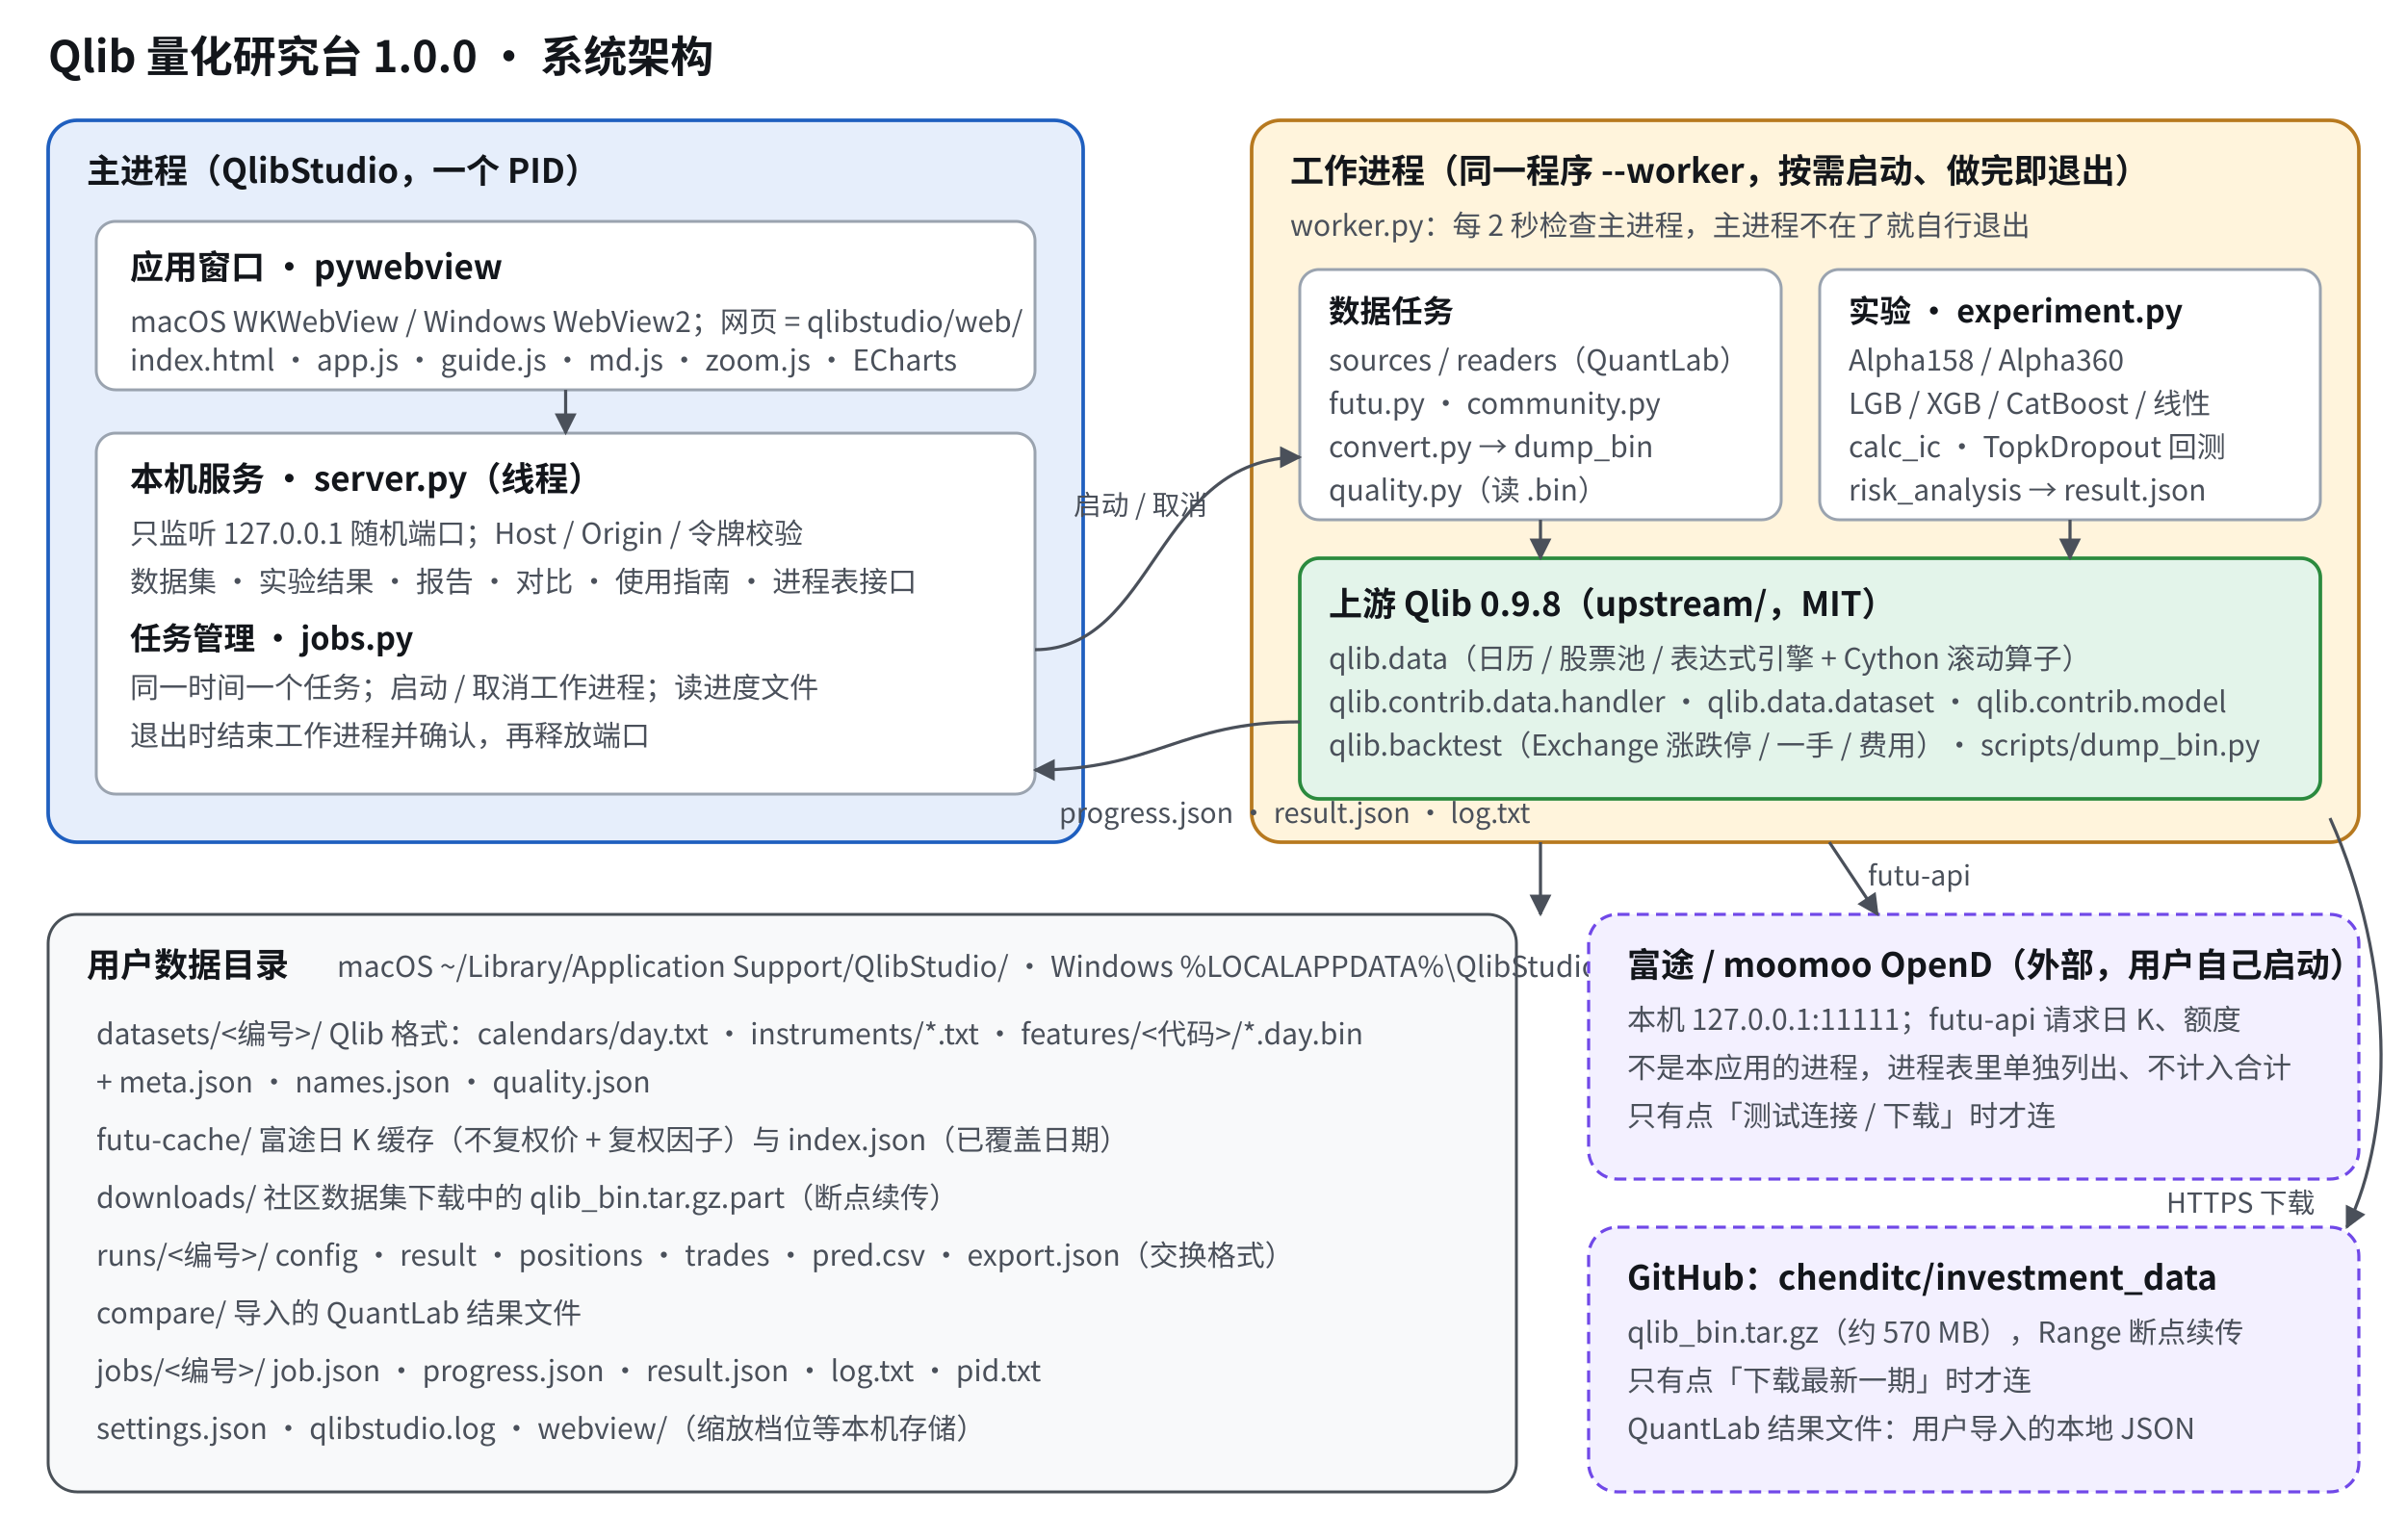
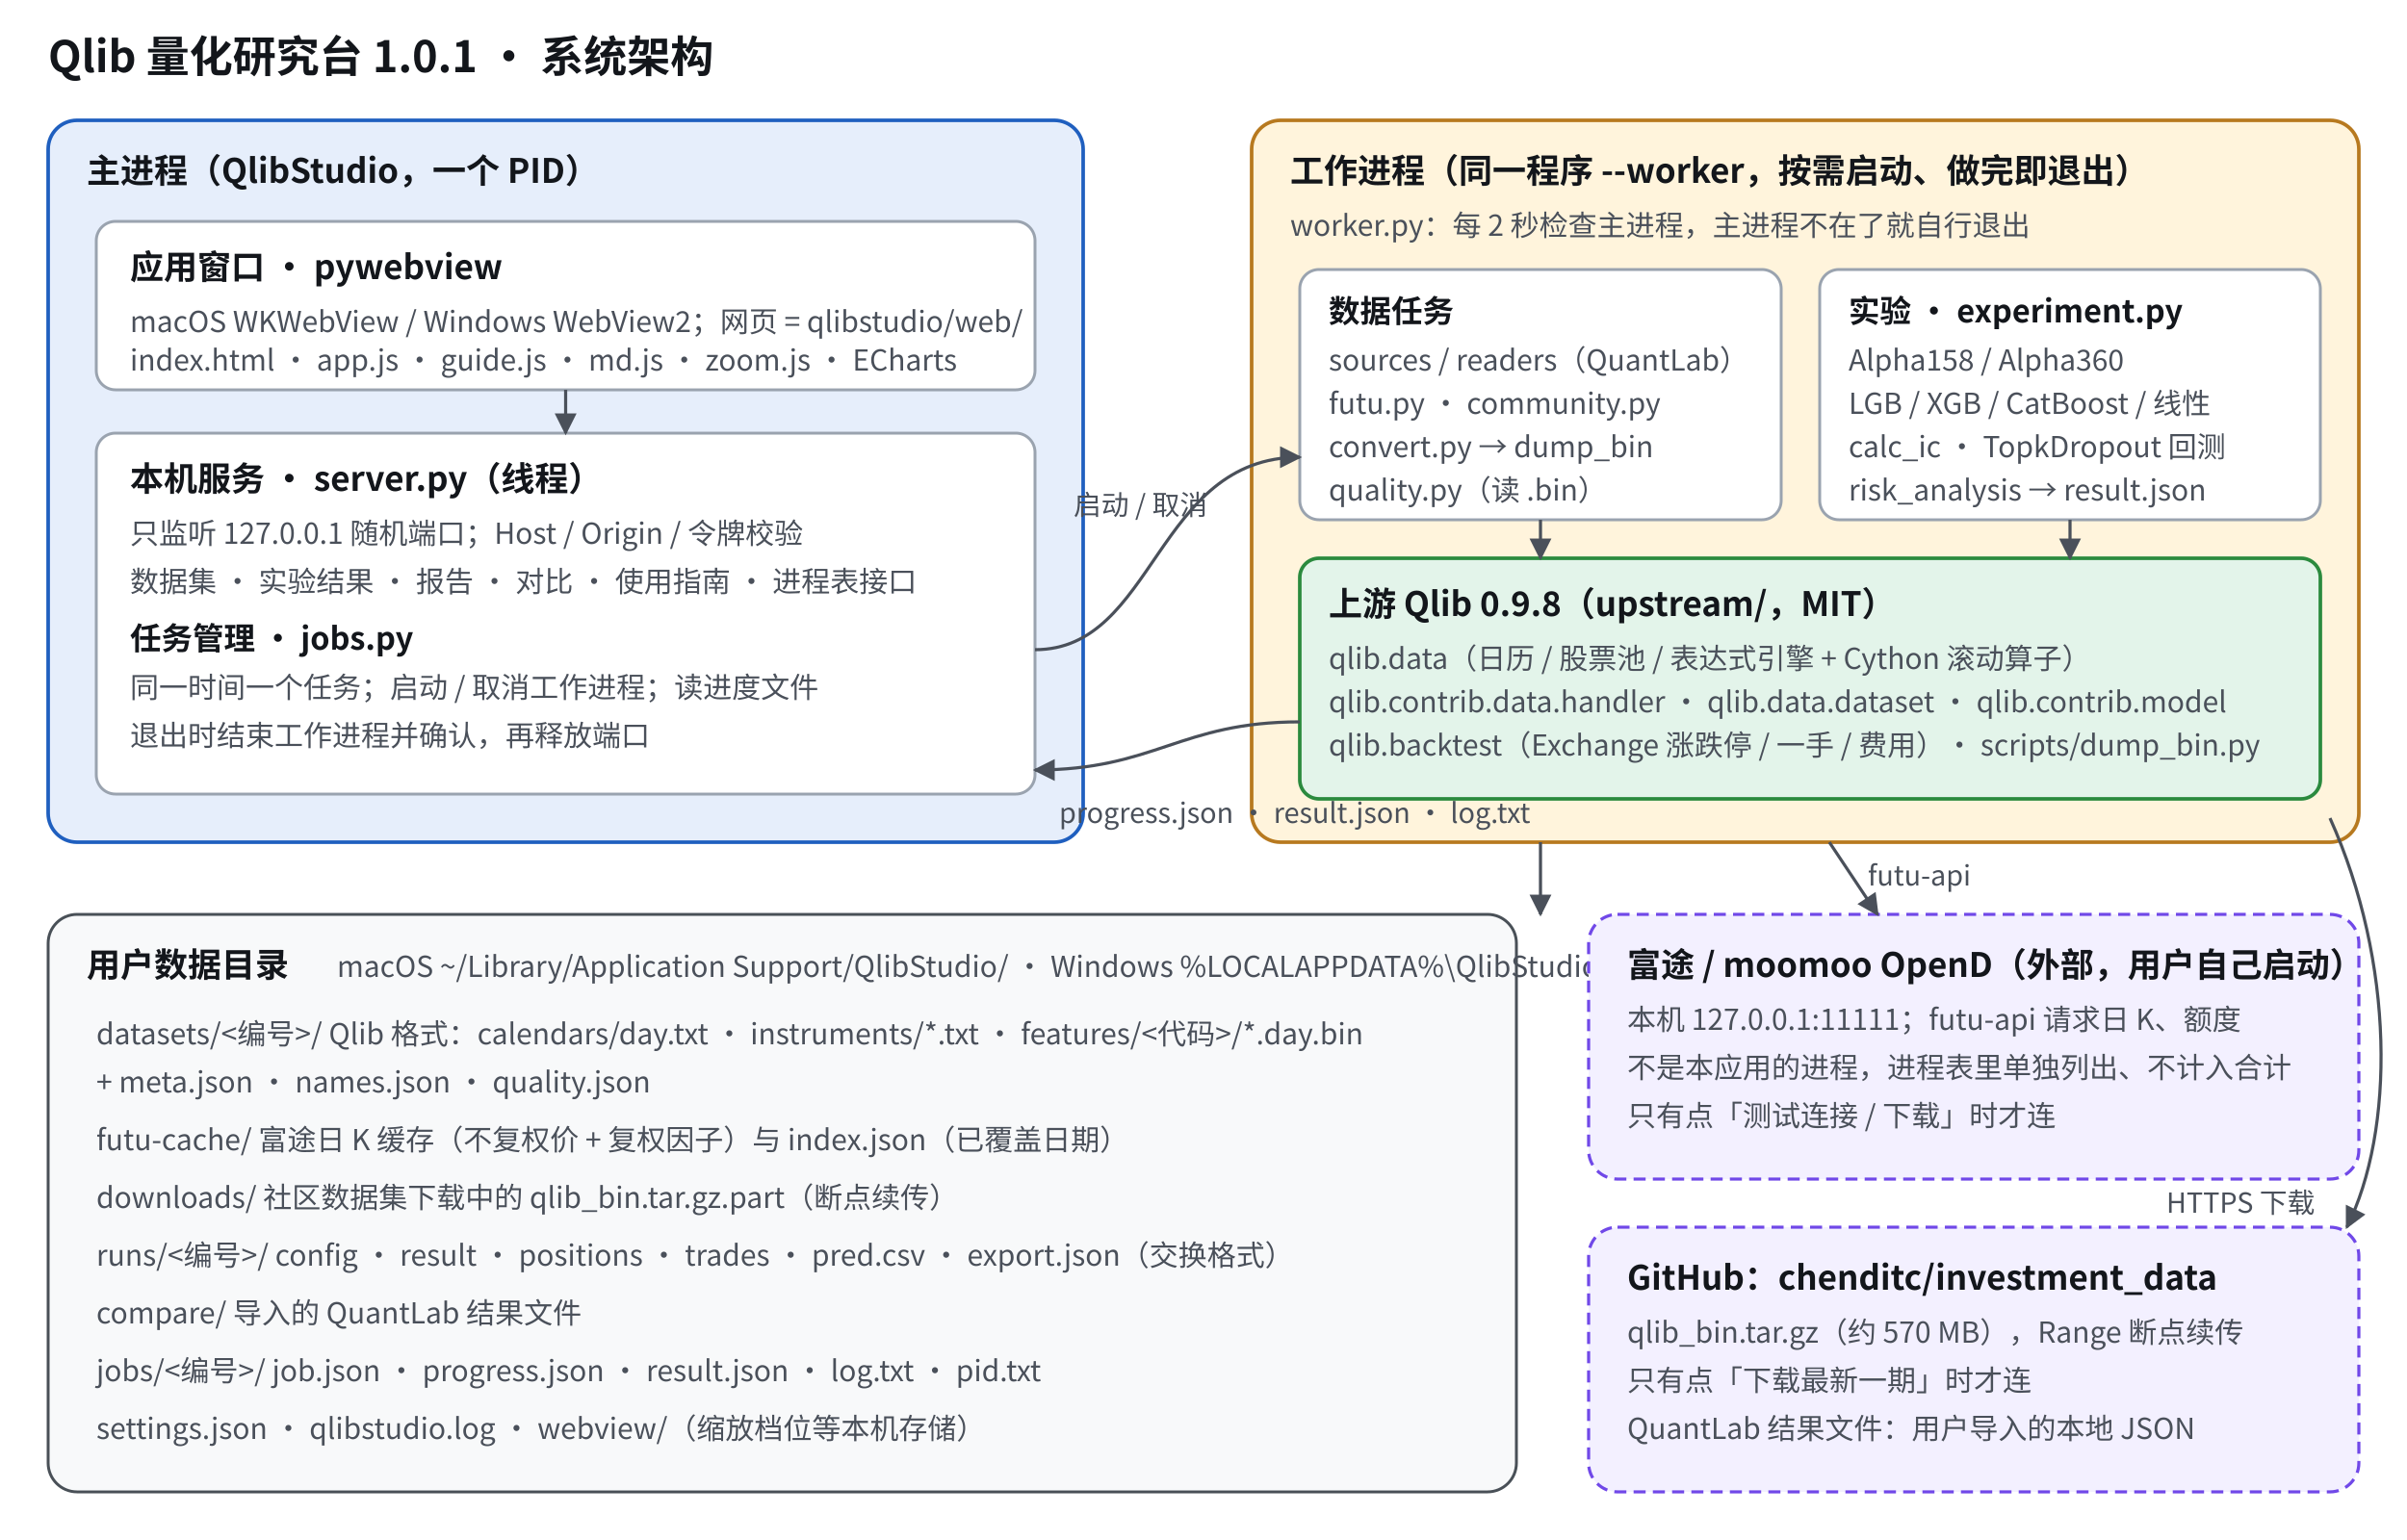
<svg xmlns="http://www.w3.org/2000/svg" viewBox="0 0 1000 640" font-family="-apple-system, 'PingFang SC', 'Microsoft YaHei', 'Noto Sans CJK SC', sans-serif" font-size="14">
  <defs>
    <marker id="a" viewBox="0 0 10 10" refX="9" refY="5" markerWidth="7" markerHeight="7" orient="auto">
      <path d="M0 0 L10 5 L0 10 z" fill="#4a505a" />
    </marker>
    <style>
      .box{fill:#fff;stroke:#9aa3af;stroke-width:1.2}
      .main{fill:#e6eefb;stroke:#1f5fbf;stroke-width:1.5}
      .work{fill:#fff4dc;stroke:#b7791f;stroke-width:1.5}
      .up{fill:#e3f4ea;stroke:#2b8a3e;stroke-width:1.5}
      .ext{fill:#f3f0ff;stroke:#7048e8;stroke-width:1.3;stroke-dasharray:5 3}
      .data{fill:#f8f9fa;stroke:#495057;stroke-width:1.2}
      .t{font-weight:600;fill:#13161b}
      .s{fill:#4a505a;font-size:12px}
      .l{stroke:#4a505a;stroke-width:1.3;fill:none;marker-end:url(#a)}
      .lt{fill:#4a505a;font-size:11.5px}
    </style>
  </defs>
  <rect width="1000" height="640" fill="#ffffff" />
-   <text x="20" y="30" class="t" font-size="18">Qlib 量化研究台 1.0.0 · 系统架构</text>
+   <text x="20" y="30" class="t" font-size="18">Qlib 量化研究台 1.0.1 · 系统架构</text>
  <rect x="20" y="50" width="430" height="300" rx="12" class="main" />
  <text x="36" y="76" class="t">主进程（QlibStudio，一个 PID）</text>
  <rect x="40" y="92" width="390" height="70" rx="8" class="box" />
  <text x="54" y="116" class="t">应用窗口 · pywebview</text>
  <text x="54" y="138" class="s">macOS WKWebView / Windows WebView2；网页 = qlibstudio/web/</text>
  <text x="54" y="154" class="s">index.html · app.js · guide.js · md.js · zoom.js · ECharts</text>
  <rect x="40" y="180" width="390" height="150" rx="8" class="box" />
  <text x="54" y="204" class="t">本机服务 · server.py（线程）</text>
  <text x="54" y="226" class="s">只监听 127.0.0.1 随机端口；Host / Origin / 令牌校验</text>
  <text x="54" y="246" class="s">数据集 · 实验结果 · 报告 · 对比 · 使用指南 · 进程表接口</text>
  <text x="54" y="270" class="t" font-size="13">任务管理 · jobs.py</text>
  <text x="54" y="290" class="s">同一时间一个任务；启动 / 取消工作进程；读进度文件</text>
  <text x="54" y="310" class="s">退出时结束工作进程并确认，再释放端口</text>
  <path d="M235 162 L235 180" class="l" />
  <rect x="520" y="50" width="460" height="300" rx="12" class="work" />
  <text x="536" y="76" class="t">工作进程（同一程序 --worker，按需启动、做完即退出）</text>
  <text x="536" y="98" class="s">worker.py：每 2 秒检查主进程，主进程不在了就自行退出</text>
  <rect x="540" y="112" width="200" height="104" rx="8" class="box" />
  <text x="552" y="134" class="t" font-size="13">数据任务</text>
  <text x="552" y="154" class="s">sources / readers（QuantLab）</text>
  <text x="552" y="172" class="s">futu.py · community.py</text>
  <text x="552" y="190" class="s">convert.py → dump_bin</text>
  <text x="552" y="208" class="s">quality.py（读 .bin）</text>
  <rect x="756" y="112" width="208" height="104" rx="8" class="box" />
  <text x="768" y="134" class="t" font-size="13">实验 · experiment.py</text>
  <text x="768" y="154" class="s">Alpha158 / Alpha360</text>
  <text x="768" y="172" class="s">LGB / XGB / CatBoost / 线性</text>
  <text x="768" y="190" class="s">calc_ic · TopkDropout 回测</text>
  <text x="768" y="208" class="s">risk_analysis → result.json</text>
  <rect x="540" y="232" width="424" height="100" rx="8" class="up" />
  <text x="552" y="256" class="t">上游 Qlib 0.9.8（upstream/，MIT）</text>
  <text x="552" y="278" class="s">qlib.data（日历 / 股票池 / 表达式引擎 + Cython 滚动算子）</text>
  <text x="552" y="296" class="s">qlib.contrib.data.handler · qlib.data.dataset · qlib.contrib.model</text>
  <text x="552" y="314" class="s">qlib.backtest（Exchange 涨跌停 / 一手 / 费用）· scripts/dump_bin.py</text>
  <path d="M640 216 L640 232" class="l" />
  <path d="M860 216 L860 232" class="l" />
  <path d="M430 270 C 480 270, 480 190, 540 190" class="l" />
  <text x="446" y="214" class="lt">启动 / 取消</text>
  <path d="M540 300 C 490 300, 480 320, 430 320" class="l" />
  <text x="440" y="342" class="lt">progress.json · result.json · log.txt</text>
  <rect x="20" y="380" width="610" height="240" rx="12" class="data" />
  <text x="36" y="406" class="t">用户数据目录</text>
  <text x="140" y="406" class="s">macOS ~/Library/Application Support/QlibStudio/ · Windows %LOCALAPPDATA%\QlibStudio\</text>
  <text x="40" y="434" class="s">datasets/&lt;编号&gt;/   Qlib 格式：calendars/day.txt · instruments/*.txt · features/&lt;代码&gt;/*.day.bin</text>
  <text x="40" y="454" class="s">                      + meta.json · names.json · quality.json</text>
  <text x="40" y="478" class="s">futu-cache/          富途日 K 缓存（不复权价 + 复权因子）与 index.json（已覆盖日期）</text>
  <text x="40" y="502" class="s">downloads/           社区数据集下载中的 qlib_bin.tar.gz.part（断点续传）</text>
  <text x="40" y="526" class="s">runs/&lt;编号&gt;/        config · result · positions · trades · pred.csv · export.json（交换格式）</text>
  <text x="40" y="550" class="s">compare/             导入的 QuantLab 结果文件</text>
  <text x="40" y="574" class="s">jobs/&lt;编号&gt;/        job.json · progress.json · result.json · log.txt · pid.txt</text>
  <text x="40" y="598" class="s">settings.json · qlibstudio.log · webview/（缩放档位等本机存储）</text>
  <rect x="660" y="380" width="320" height="110" rx="12" class="ext" />
  <text x="676" y="406" class="t">富途 / moomoo OpenD（外部，用户自己启动）</text>
  <text x="676" y="428" class="s">本机 127.0.0.1:11111；futu-api 请求日 K、额度</text>
  <text x="676" y="448" class="s">不是本应用的进程，进程表里单独列出、不计入合计</text>
  <text x="676" y="468" class="s">只有点「测试连接 / 下载」时才连</text>
  <rect x="660" y="510" width="320" height="110" rx="12" class="ext" />
  <text x="676" y="536" class="t">GitHub：chenditc/investment_data</text>
  <text x="676" y="558" class="s">qlib_bin.tar.gz（约 570 MB），Range 断点续传</text>
  <text x="676" y="578" class="s">只有点「下载最新一期」时才连</text>
  <text x="676" y="598" class="s">QuantLab 结果文件：用户导入的本地 JSON</text>
  <path d="M640 350 L640 380" class="l" />
  <path d="M760 350 L780 380" class="l" />
  <text x="776" y="368" class="lt">futu-api</text>
  <path d="M968 340 C 995 400, 995 470, 975 510" class="l" />
  <text x="900" y="504" class="lt">HTTPS 下载</text>
</svg>
